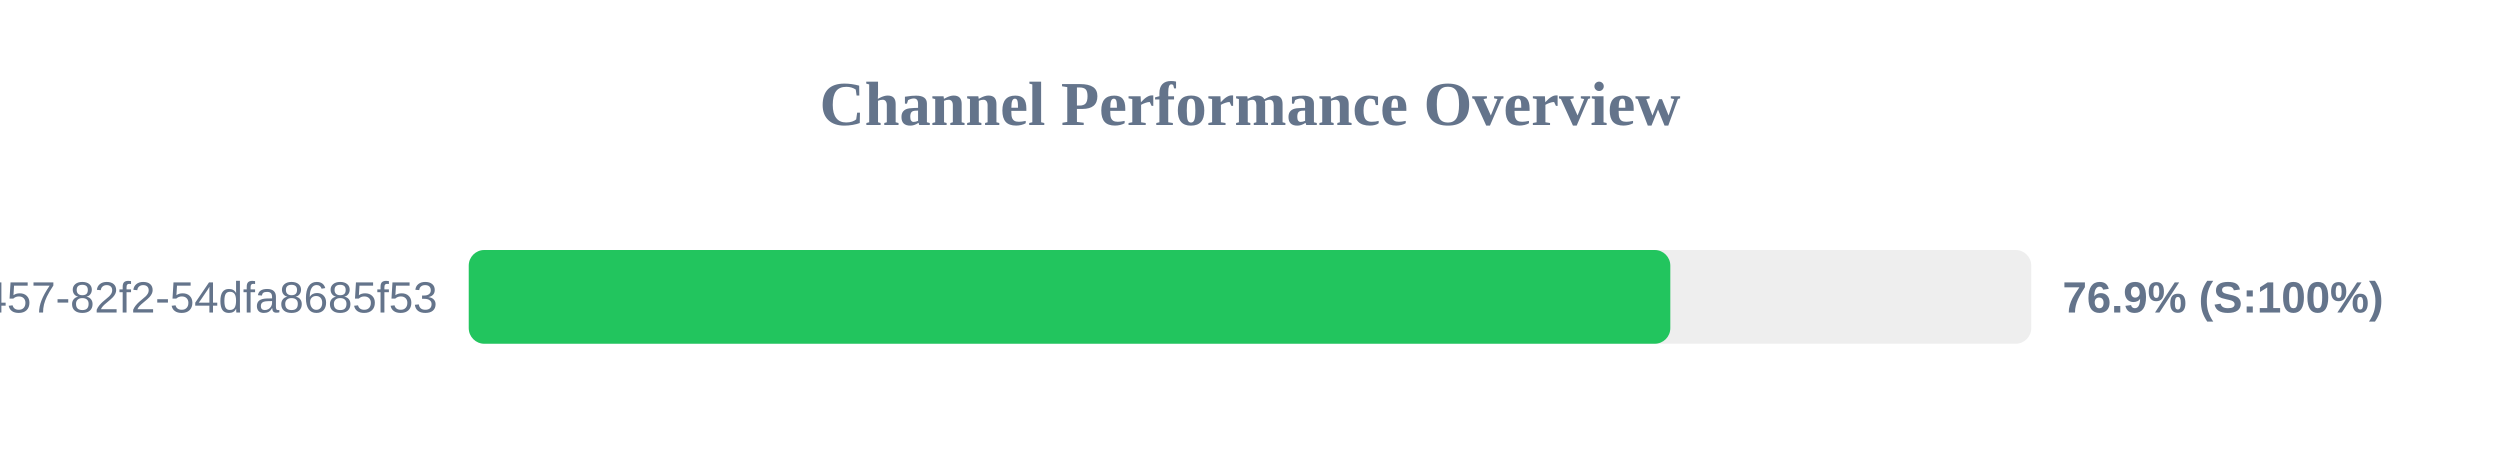
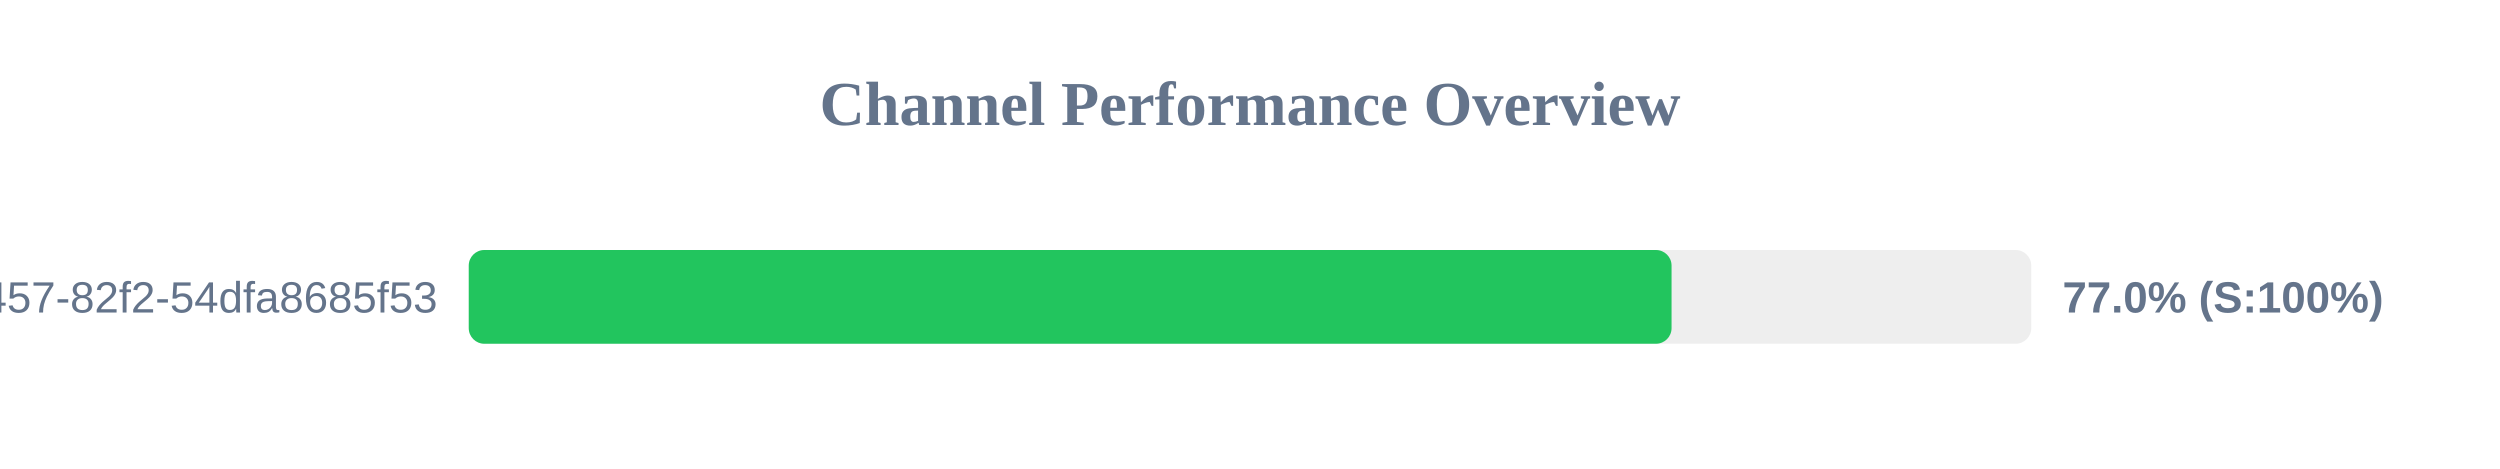
<svg xmlns="http://www.w3.org/2000/svg" width="800" height="150" version="1.1">
  <style>
        .row { font: 14px Arial; fill: #64748b; }
        .score { font: bold 14px Arial; fill: #64748b; }
    </style>
  <text x="400" y="40" text-anchor="middle" font-size="20px" font-weight="bold" fill="#64748b">Channel Performance Overview</text>
  <rect x="150" y="80" width="500" height="30" fill="#eee" rx="5" />
-   <rect x="150" y="80" width="384.5" height="30" fill="#22c55e" rx="5" />
+   <rect x="150" y="80" width="384.9" height="30" fill="#22c55e" rx="5" />
  <text x="140" y="100" text-anchor="end" class="row">?uuid=413c8b50-96bf-4457-82f2-54dfa8685f53</text>
-   <text x="660" y="100" text-anchor="start" class="score">76.9% (S:100%)</text>
+   <text x="660" y="100" text-anchor="start" class="score">77.0% (S:100%)</text>
</svg>
